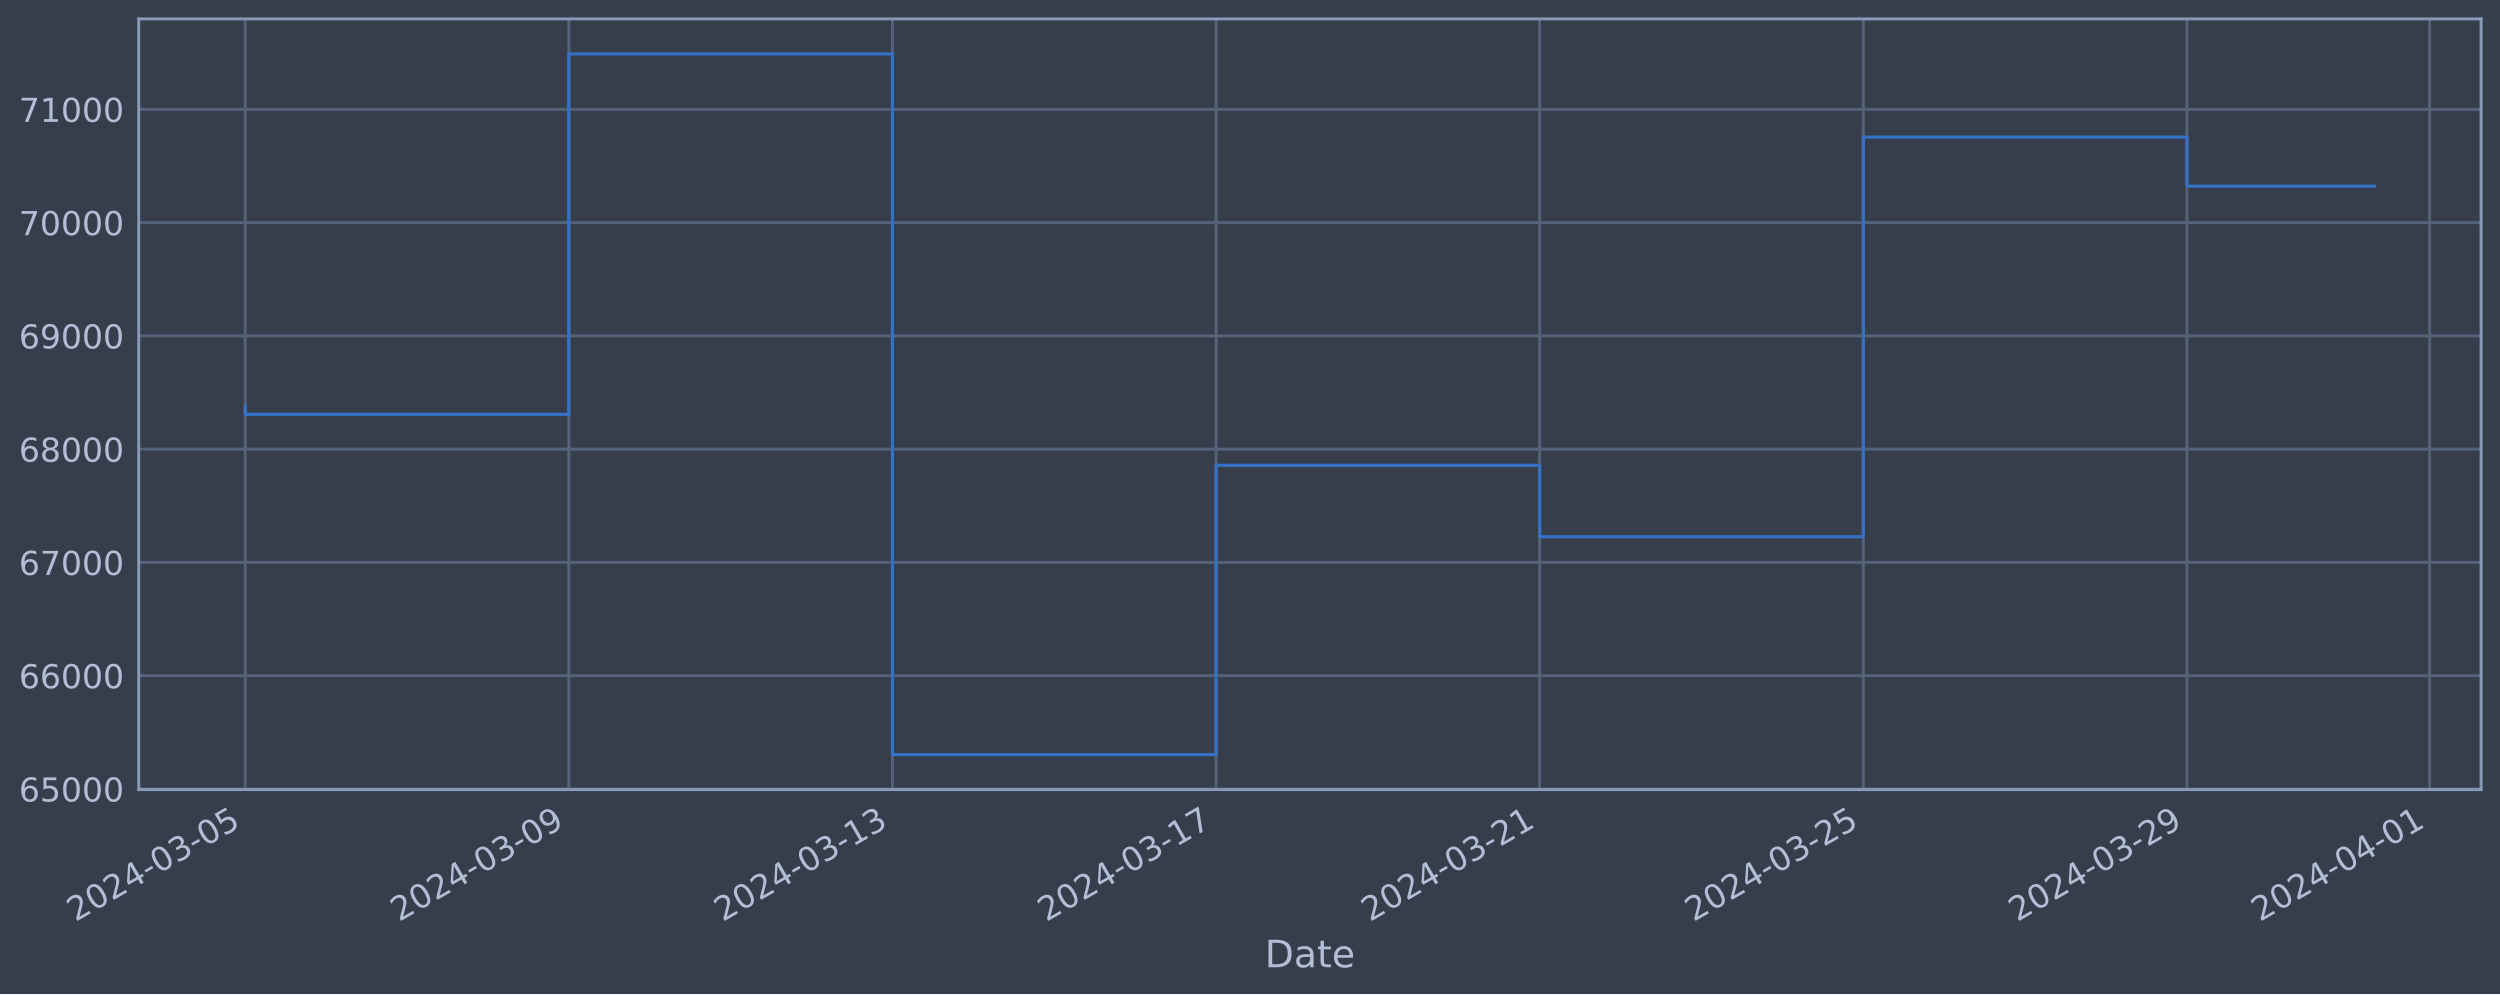
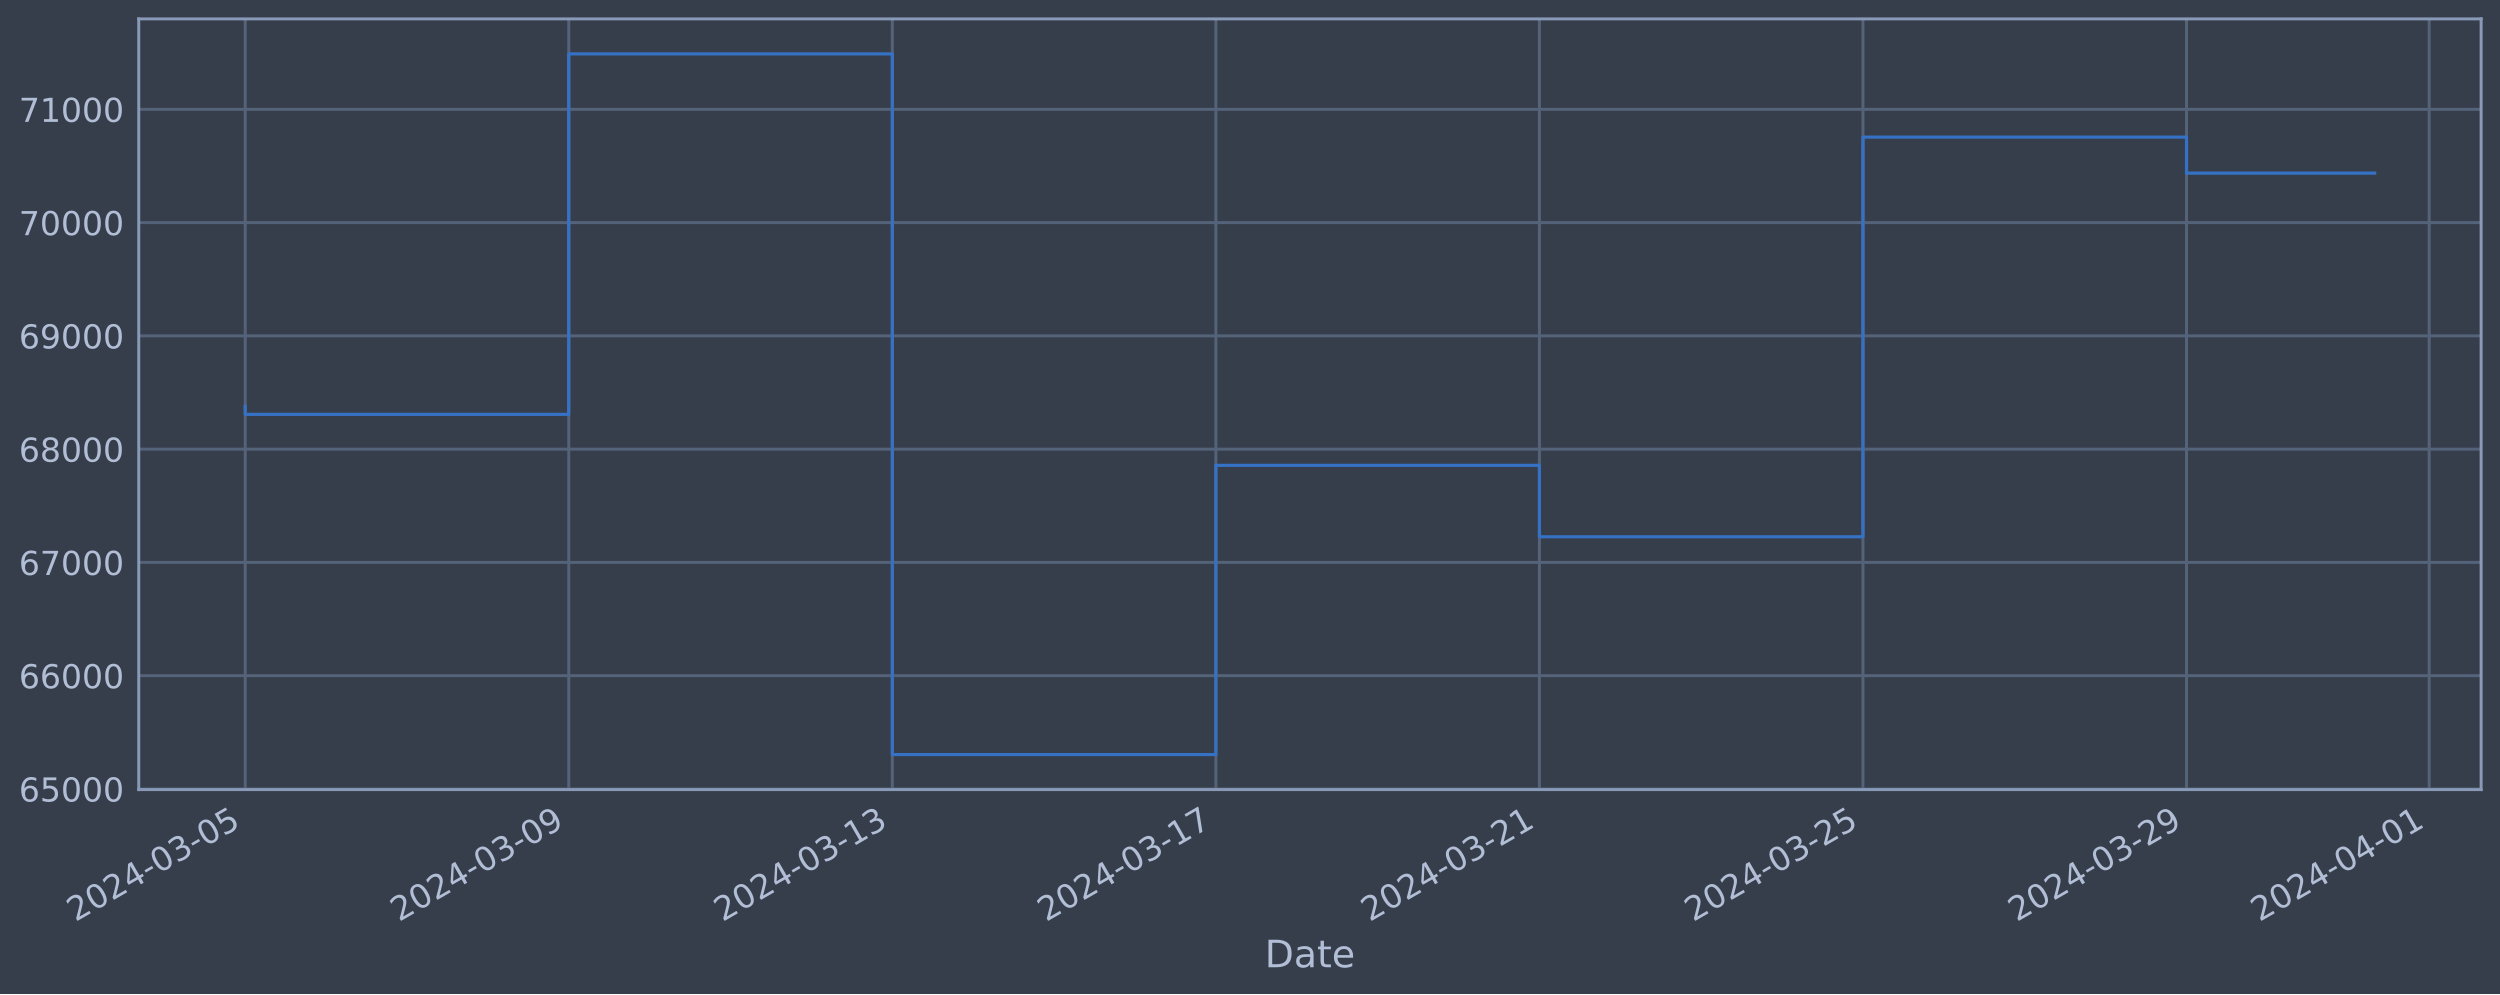
<svg xmlns="http://www.w3.org/2000/svg" xmlns:xlink="http://www.w3.org/1999/xlink" width="952.884pt" height="378.87pt" viewBox="0 0 952.884 378.87" version="1.1">
  <defs>
    <style type="text/css">*{stroke-linejoin: round; stroke-linecap: butt}</style>
  </defs>
  <g id="figure_1">
    <g id="patch_1">
      <path d="M 0 378.87  L 952.884 378.87  L 952.884 0  L 0 0  z " style="fill: #373e4b" />
    </g>
    <g id="axes_1">
      <g id="patch_2">
        <path d="M 52.884 300.96  L 945.684 300.96  L 945.684 7.2  L 52.884 7.2  z " style="fill: #373e4b" />
      </g>
      <g id="matplotlib.axis_1">
        <g id="xtick_1">
          <g id="line2d_1">
-             <path d="M 93.466 300.96  L 93.466 7.2  " clip-path="url(#p7e9af1eb75)" style="fill: none; stroke: #546379; stroke-width: 1.12; stroke-linecap: square" />
+             <path d="M 93.466 300.96  L 93.466 7.2  " clip-path="url(#pdb074400d3)" style="fill: none; stroke: #546379; stroke-width: 1.12; stroke-linecap: square" />
          </g>
          <g id="line2d_2" />
          <g id="text_1">
            <g style="fill: #b1bed6" transform="translate(28.74006 351.4642) rotate(-30) scale(0.126 -0.126)">
              <defs>
                <path id="DejaVuSans-32" d="M 1228 531  L 3431 531  L 3431 0  L 469 0  L 469 531  Q 828 903 1448 1529  Q 2069 2156 2228 2338  Q 2531 2678 2651 2914  Q 2772 3150 2772 3378  Q 2772 3750 2511 3984  Q 2250 4219 1831 4219  Q 1534 4219 1204 4116  Q 875 4013 500 3803  L 500 4441  Q 881 4594 1212 4672  Q 1544 4750 1819 4750  Q 2544 4750 2975 4387  Q 3406 4025 3406 3419  Q 3406 3131 3298 2873  Q 3191 2616 2906 2266  Q 2828 2175 2409 1742  Q 1991 1309 1228 531  z " transform="scale(0.015625)" />
                <path id="DejaVuSans-30" d="M 2034 4250  Q 1547 4250 1301 3770  Q 1056 3291 1056 2328  Q 1056 1369 1301 889  Q 1547 409 2034 409  Q 2525 409 2770 889  Q 3016 1369 3016 2328  Q 3016 3291 2770 3770  Q 2525 4250 2034 4250  z M 2034 4750  Q 2819 4750 3233 4129  Q 3647 3509 3647 2328  Q 3647 1150 3233 529  Q 2819 -91 2034 -91  Q 1250 -91 836 529  Q 422 1150 422 2328  Q 422 3509 836 4129  Q 1250 4750 2034 4750  z " transform="scale(0.015625)" />
                <path id="DejaVuSans-34" d="M 2419 4116  L 825 1625  L 2419 1625  L 2419 4116  z M 2253 4666  L 3047 4666  L 3047 1625  L 3713 1625  L 3713 1100  L 3047 1100  L 3047 0  L 2419 0  L 2419 1100  L 313 1100  L 313 1709  L 2253 4666  z " transform="scale(0.015625)" />
                <path id="DejaVuSans-2d" d="M 313 2009  L 1997 2009  L 1997 1497  L 313 1497  L 313 2009  z " transform="scale(0.015625)" />
                <path id="DejaVuSans-33" d="M 2597 2516  Q 3050 2419 3304 2112  Q 3559 1806 3559 1356  Q 3559 666 3084 287  Q 2609 -91 1734 -91  Q 1441 -91 1130 -33  Q 819 25 488 141  L 488 750  Q 750 597 1062 519  Q 1375 441 1716 441  Q 2309 441 2620 675  Q 2931 909 2931 1356  Q 2931 1769 2642 2001  Q 2353 2234 1838 2234  L 1294 2234  L 1294 2753  L 1863 2753  Q 2328 2753 2575 2939  Q 2822 3125 2822 3475  Q 2822 3834 2567 4026  Q 2313 4219 1838 4219  Q 1578 4219 1281 4162  Q 984 4106 628 3988  L 628 4550  Q 988 4650 1302 4700  Q 1616 4750 1894 4750  Q 2613 4750 3031 4423  Q 3450 4097 3450 3541  Q 3450 3153 3228 2886  Q 3006 2619 2597 2516  z " transform="scale(0.015625)" />
                <path id="DejaVuSans-35" d="M 691 4666  L 3169 4666  L 3169 4134  L 1269 4134  L 1269 2991  Q 1406 3038 1543 3061  Q 1681 3084 1819 3084  Q 2600 3084 3056 2656  Q 3513 2228 3513 1497  Q 3513 744 3044 326  Q 2575 -91 1722 -91  Q 1428 -91 1123 -41  Q 819 9 494 109  L 494 744  Q 775 591 1075 516  Q 1375 441 1709 441  Q 2250 441 2565 725  Q 2881 1009 2881 1497  Q 2881 1984 2565 2268  Q 2250 2553 1709 2553  Q 1456 2553 1204 2497  Q 953 2441 691 2322  L 691 4666  z " transform="scale(0.015625)" />
              </defs>
              <use xlink:href="#DejaVuSans-32" />
              <use xlink:href="#DejaVuSans-30" x="63.623" />
              <use xlink:href="#DejaVuSans-32" x="127.246" />
              <use xlink:href="#DejaVuSans-34" x="190.869" />
              <use xlink:href="#DejaVuSans-2d" x="254.492" />
              <use xlink:href="#DejaVuSans-30" x="290.576" />
              <use xlink:href="#DejaVuSans-33" x="354.199" />
              <use xlink:href="#DejaVuSans-2d" x="417.822" />
              <use xlink:href="#DejaVuSans-30" x="453.906" />
              <use xlink:href="#DejaVuSans-35" x="517.529" />
            </g>
          </g>
        </g>
        <g id="xtick_2">
          <g id="line2d_3">
-             <path d="M 216.815 300.96  L 216.815 7.2  " clip-path="url(#p7e9af1eb75)" style="fill: none; stroke: #546379; stroke-width: 1.12; stroke-linecap: square" />
+             <path d="M 216.788 300.96  L 216.788 7.2  " clip-path="url(#pdb074400d3)" style="fill: none; stroke: #546379; stroke-width: 1.12; stroke-linecap: square" />
          </g>
          <g id="line2d_4" />
          <g id="text_2">
-             <g style="fill: #b1bed6" transform="translate(152.089 351.4642) rotate(-30) scale(0.126 -0.126)">
+             <g style="fill: #b1bed6" transform="translate(152.0629 351.4642) rotate(-30) scale(0.126 -0.126)">
              <defs>
                <path id="DejaVuSans-39" d="M 703 97  L 703 672  Q 941 559 1184 500  Q 1428 441 1663 441  Q 2288 441 2617 861  Q 2947 1281 2994 2138  Q 2813 1869 2534 1725  Q 2256 1581 1919 1581  Q 1219 1581 811 2004  Q 403 2428 403 3163  Q 403 3881 828 4315  Q 1253 4750 1959 4750  Q 2769 4750 3195 4129  Q 3622 3509 3622 2328  Q 3622 1225 3098 567  Q 2575 -91 1691 -91  Q 1453 -91 1209 -44  Q 966 3 703 97  z M 1959 2075  Q 2384 2075 2632 2365  Q 2881 2656 2881 3163  Q 2881 3666 2632 3958  Q 2384 4250 1959 4250  Q 1534 4250 1286 3958  Q 1038 3666 1038 3163  Q 1038 2656 1286 2365  Q 1534 2075 1959 2075  z " transform="scale(0.015625)" />
              </defs>
              <use xlink:href="#DejaVuSans-32" />
              <use xlink:href="#DejaVuSans-30" x="63.623" />
              <use xlink:href="#DejaVuSans-32" x="127.246" />
              <use xlink:href="#DejaVuSans-34" x="190.869" />
              <use xlink:href="#DejaVuSans-2d" x="254.492" />
              <use xlink:href="#DejaVuSans-30" x="290.576" />
              <use xlink:href="#DejaVuSans-33" x="354.199" />
              <use xlink:href="#DejaVuSans-2d" x="417.822" />
              <use xlink:href="#DejaVuSans-30" x="453.906" />
              <use xlink:href="#DejaVuSans-39" x="517.529" />
            </g>
          </g>
        </g>
        <g id="xtick_3">
          <g id="line2d_5">
-             <path d="M 340.163 300.96  L 340.163 7.2  " clip-path="url(#p7e9af1eb75)" style="fill: none; stroke: #546379; stroke-width: 1.12; stroke-linecap: square" />
+             <path d="M 340.111 300.96  L 340.111 7.2  " clip-path="url(#pdb074400d3)" style="fill: none; stroke: #546379; stroke-width: 1.12; stroke-linecap: square" />
          </g>
          <g id="line2d_6" />
          <g id="text_3">
-             <g style="fill: #b1bed6" transform="translate(275.4379 351.4642) rotate(-30) scale(0.126 -0.126)">
+             <g style="fill: #b1bed6" transform="translate(275.3858 351.4642) rotate(-30) scale(0.126 -0.126)">
              <defs>
                <path id="DejaVuSans-31" d="M 794 531  L 1825 531  L 1825 4091  L 703 3866  L 703 4441  L 1819 4666  L 2450 4666  L 2450 531  L 3481 531  L 3481 0  L 794 0  L 794 531  z " transform="scale(0.015625)" />
              </defs>
              <use xlink:href="#DejaVuSans-32" />
              <use xlink:href="#DejaVuSans-30" x="63.623" />
              <use xlink:href="#DejaVuSans-32" x="127.246" />
              <use xlink:href="#DejaVuSans-34" x="190.869" />
              <use xlink:href="#DejaVuSans-2d" x="254.492" />
              <use xlink:href="#DejaVuSans-30" x="290.576" />
              <use xlink:href="#DejaVuSans-33" x="354.199" />
              <use xlink:href="#DejaVuSans-2d" x="417.822" />
              <use xlink:href="#DejaVuSans-31" x="453.906" />
              <use xlink:href="#DejaVuSans-33" x="517.529" />
            </g>
          </g>
        </g>
        <g id="xtick_4">
          <g id="line2d_7">
-             <path d="M 463.512 300.96  L 463.512 7.2  " clip-path="url(#p7e9af1eb75)" style="fill: none; stroke: #546379; stroke-width: 1.12; stroke-linecap: square" />
+             <path d="M 463.434 300.96  L 463.434 7.2  " clip-path="url(#pdb074400d3)" style="fill: none; stroke: #546379; stroke-width: 1.12; stroke-linecap: square" />
          </g>
          <g id="line2d_8" />
          <g id="text_4">
-             <g style="fill: #b1bed6" transform="translate(398.7869 351.4642) rotate(-30) scale(0.126 -0.126)">
+             <g style="fill: #b1bed6" transform="translate(398.7086 351.4642) rotate(-30) scale(0.126 -0.126)">
              <defs>
                <path id="DejaVuSans-37" d="M 525 4666  L 3525 4666  L 3525 4397  L 1831 0  L 1172 0  L 2766 4134  L 525 4134  L 525 4666  z " transform="scale(0.015625)" />
              </defs>
              <use xlink:href="#DejaVuSans-32" />
              <use xlink:href="#DejaVuSans-30" x="63.623" />
              <use xlink:href="#DejaVuSans-32" x="127.246" />
              <use xlink:href="#DejaVuSans-34" x="190.869" />
              <use xlink:href="#DejaVuSans-2d" x="254.492" />
              <use xlink:href="#DejaVuSans-30" x="290.576" />
              <use xlink:href="#DejaVuSans-33" x="354.199" />
              <use xlink:href="#DejaVuSans-2d" x="417.822" />
              <use xlink:href="#DejaVuSans-31" x="453.906" />
              <use xlink:href="#DejaVuSans-37" x="517.529" />
            </g>
          </g>
        </g>
        <g id="xtick_5">
          <g id="line2d_9">
-             <path d="M 586.861 300.96  L 586.861 7.2  " clip-path="url(#p7e9af1eb75)" style="fill: none; stroke: #546379; stroke-width: 1.12; stroke-linecap: square" />
+             <path d="M 586.757 300.96  L 586.757 7.2  " clip-path="url(#pdb074400d3)" style="fill: none; stroke: #546379; stroke-width: 1.12; stroke-linecap: square" />
          </g>
          <g id="line2d_10" />
          <g id="text_5">
-             <g style="fill: #b1bed6" transform="translate(522.1358 351.4642) rotate(-30) scale(0.126 -0.126)">
+             <g style="fill: #b1bed6" transform="translate(522.0315 351.4642) rotate(-30) scale(0.126 -0.126)">
              <use xlink:href="#DejaVuSans-32" />
              <use xlink:href="#DejaVuSans-30" x="63.623" />
              <use xlink:href="#DejaVuSans-32" x="127.246" />
              <use xlink:href="#DejaVuSans-34" x="190.869" />
              <use xlink:href="#DejaVuSans-2d" x="254.492" />
              <use xlink:href="#DejaVuSans-30" x="290.576" />
              <use xlink:href="#DejaVuSans-33" x="354.199" />
              <use xlink:href="#DejaVuSans-2d" x="417.822" />
              <use xlink:href="#DejaVuSans-32" x="453.906" />
              <use xlink:href="#DejaVuSans-31" x="517.529" />
            </g>
          </g>
        </g>
        <g id="xtick_6">
          <g id="line2d_11">
-             <path d="M 710.21 300.96  L 710.21 7.2  " clip-path="url(#p7e9af1eb75)" style="fill: none; stroke: #546379; stroke-width: 1.12; stroke-linecap: square" />
+             <path d="M 710.08 300.96  L 710.08 7.2  " clip-path="url(#pdb074400d3)" style="fill: none; stroke: #546379; stroke-width: 1.12; stroke-linecap: square" />
          </g>
          <g id="line2d_12" />
          <g id="text_6">
-             <g style="fill: #b1bed6" transform="translate(645.4847 351.4642) rotate(-30) scale(0.126 -0.126)">
+             <g style="fill: #b1bed6" transform="translate(645.3543 351.4642) rotate(-30) scale(0.126 -0.126)">
              <use xlink:href="#DejaVuSans-32" />
              <use xlink:href="#DejaVuSans-30" x="63.623" />
              <use xlink:href="#DejaVuSans-32" x="127.246" />
              <use xlink:href="#DejaVuSans-34" x="190.869" />
              <use xlink:href="#DejaVuSans-2d" x="254.492" />
              <use xlink:href="#DejaVuSans-30" x="290.576" />
              <use xlink:href="#DejaVuSans-33" x="354.199" />
              <use xlink:href="#DejaVuSans-2d" x="417.822" />
              <use xlink:href="#DejaVuSans-32" x="453.906" />
              <use xlink:href="#DejaVuSans-35" x="517.529" />
            </g>
          </g>
        </g>
        <g id="xtick_7">
          <g id="line2d_13">
-             <path d="M 833.559 300.96  L 833.559 7.2  " clip-path="url(#p7e9af1eb75)" style="fill: none; stroke: #546379; stroke-width: 1.12; stroke-linecap: square" />
+             <path d="M 833.403 300.96  L 833.403 7.2  " clip-path="url(#pdb074400d3)" style="fill: none; stroke: #546379; stroke-width: 1.12; stroke-linecap: square" />
          </g>
          <g id="line2d_14" />
          <g id="text_7">
-             <g style="fill: #b1bed6" transform="translate(768.8337 351.4642) rotate(-30) scale(0.126 -0.126)">
+             <g style="fill: #b1bed6" transform="translate(768.6772 351.4642) rotate(-30) scale(0.126 -0.126)">
              <use xlink:href="#DejaVuSans-32" />
              <use xlink:href="#DejaVuSans-30" x="63.623" />
              <use xlink:href="#DejaVuSans-32" x="127.246" />
              <use xlink:href="#DejaVuSans-34" x="190.869" />
              <use xlink:href="#DejaVuSans-2d" x="254.492" />
              <use xlink:href="#DejaVuSans-30" x="290.576" />
              <use xlink:href="#DejaVuSans-33" x="354.199" />
              <use xlink:href="#DejaVuSans-2d" x="417.822" />
              <use xlink:href="#DejaVuSans-32" x="453.906" />
              <use xlink:href="#DejaVuSans-39" x="517.529" />
            </g>
          </g>
        </g>
        <g id="xtick_8">
          <g id="line2d_15">
-             <path d="M 926.071 300.96  L 926.071 7.2  " clip-path="url(#p7e9af1eb75)" style="fill: none; stroke: #546379; stroke-width: 1.12; stroke-linecap: square" />
+             <path d="M 925.895 300.96  L 925.895 7.2  " clip-path="url(#pdb074400d3)" style="fill: none; stroke: #546379; stroke-width: 1.12; stroke-linecap: square" />
          </g>
          <g id="line2d_16" />
          <g id="text_8">
-             <g style="fill: #b1bed6" transform="translate(861.3454 351.4642) rotate(-30) scale(0.126 -0.126)">
+             <g style="fill: #b1bed6" transform="translate(861.1693 351.4642) rotate(-30) scale(0.126 -0.126)">
              <use xlink:href="#DejaVuSans-32" />
              <use xlink:href="#DejaVuSans-30" x="63.623" />
              <use xlink:href="#DejaVuSans-32" x="127.246" />
              <use xlink:href="#DejaVuSans-34" x="190.869" />
              <use xlink:href="#DejaVuSans-2d" x="254.492" />
              <use xlink:href="#DejaVuSans-30" x="290.576" />
              <use xlink:href="#DejaVuSans-34" x="354.199" />
              <use xlink:href="#DejaVuSans-2d" x="417.822" />
              <use xlink:href="#DejaVuSans-30" x="453.906" />
              <use xlink:href="#DejaVuSans-31" x="517.529" />
            </g>
          </g>
        </g>
        <g id="text_9">
          <g style="fill: #b1bed6" transform="translate(482.0746 368.6753) scale(0.144 -0.144)">
            <defs>
              <path id="DejaVuSans-44" d="M 1259 4147  L 1259 519  L 2022 519  Q 2988 519 3436 956  Q 3884 1394 3884 2338  Q 3884 3275 3436 3711  Q 2988 4147 2022 4147  L 1259 4147  z M 628 4666  L 1925 4666  Q 3281 4666 3915 4102  Q 4550 3538 4550 2338  Q 4550 1131 3912 565  Q 3275 0 1925 0  L 628 0  L 628 4666  z " transform="scale(0.015625)" />
              <path id="DejaVuSans-61" d="M 2194 1759  Q 1497 1759 1228 1600  Q 959 1441 959 1056  Q 959 750 1161 570  Q 1363 391 1709 391  Q 2188 391 2477 730  Q 2766 1069 2766 1631  L 2766 1759  L 2194 1759  z M 3341 1997  L 3341 0  L 2766 0  L 2766 531  Q 2569 213 2275 61  Q 1981 -91 1556 -91  Q 1019 -91 701 211  Q 384 513 384 1019  Q 384 1609 779 1909  Q 1175 2209 1959 2209  L 2766 2209  L 2766 2266  Q 2766 2663 2505 2880  Q 2244 3097 1772 3097  Q 1472 3097 1187 3025  Q 903 2953 641 2809  L 641 3341  Q 956 3463 1253 3523  Q 1550 3584 1831 3584  Q 2591 3584 2966 3190  Q 3341 2797 3341 1997  z " transform="scale(0.015625)" />
              <path id="DejaVuSans-74" d="M 1172 4494  L 1172 3500  L 2356 3500  L 2356 3053  L 1172 3053  L 1172 1153  Q 1172 725 1289 603  Q 1406 481 1766 481  L 2356 481  L 2356 0  L 1766 0  Q 1100 0 847 248  Q 594 497 594 1153  L 594 3053  L 172 3053  L 172 3500  L 594 3500  L 594 4494  L 1172 4494  z " transform="scale(0.015625)" />
              <path id="DejaVuSans-65" d="M 3597 1894  L 3597 1613  L 953 1613  Q 991 1019 1311 708  Q 1631 397 2203 397  Q 2534 397 2845 478  Q 3156 559 3463 722  L 3463 178  Q 3153 47 2828 -22  Q 2503 -91 2169 -91  Q 1331 -91 842 396  Q 353 884 353 1716  Q 353 2575 817 3079  Q 1281 3584 2069 3584  Q 2775 3584 3186 3129  Q 3597 2675 3597 1894  z M 3022 2063  Q 3016 2534 2758 2815  Q 2500 3097 2075 3097  Q 1594 3097 1305 2825  Q 1016 2553 972 2059  L 3022 2063  z " transform="scale(0.015625)" />
            </defs>
            <use xlink:href="#DejaVuSans-44" />
            <use xlink:href="#DejaVuSans-61" x="77.002" />
            <use xlink:href="#DejaVuSans-74" x="138.281" />
            <use xlink:href="#DejaVuSans-65" x="177.49" />
          </g>
        </g>
      </g>
      <g id="matplotlib.axis_2">
        <g id="ytick_1">
          <g id="line2d_17">
-             <path d="M 52.884 300.718  L 945.684 300.718  " clip-path="url(#p7e9af1eb75)" style="fill: none; stroke: #546379; stroke-width: 1.12; stroke-linecap: square" />
+             <path d="M 52.884 300.718  L 945.684 300.718  " clip-path="url(#pdb074400d3)" style="fill: none; stroke: #546379; stroke-width: 1.12; stroke-linecap: square" />
          </g>
          <g id="line2d_18" />
          <g id="text_10">
            <g style="fill: #b1bed6" transform="translate(7.2 305.5049) scale(0.126 -0.126)">
              <defs>
                <path id="DejaVuSans-36" d="M 2113 2584  Q 1688 2584 1439 2293  Q 1191 2003 1191 1497  Q 1191 994 1439 701  Q 1688 409 2113 409  Q 2538 409 2786 701  Q 3034 994 3034 1497  Q 3034 2003 2786 2293  Q 2538 2584 2113 2584  z M 3366 4563  L 3366 3988  Q 3128 4100 2886 4159  Q 2644 4219 2406 4219  Q 1781 4219 1451 3797  Q 1122 3375 1075 2522  Q 1259 2794 1537 2939  Q 1816 3084 2150 3084  Q 2853 3084 3261 2657  Q 3669 2231 3669 1497  Q 3669 778 3244 343  Q 2819 -91 2113 -91  Q 1303 -91 875 529  Q 447 1150 447 2328  Q 447 3434 972 4092  Q 1497 4750 2381 4750  Q 2619 4750 2861 4703  Q 3103 4656 3366 4563  z " transform="scale(0.015625)" />
              </defs>
              <use xlink:href="#DejaVuSans-36" />
              <use xlink:href="#DejaVuSans-35" x="63.623" />
              <use xlink:href="#DejaVuSans-30" x="127.246" />
              <use xlink:href="#DejaVuSans-30" x="190.869" />
              <use xlink:href="#DejaVuSans-30" x="254.492" />
            </g>
          </g>
        </g>
        <g id="ytick_2">
          <g id="line2d_19">
-             <path d="M 52.884 257.544  L 945.684 257.544  " clip-path="url(#p7e9af1eb75)" style="fill: none; stroke: #546379; stroke-width: 1.12; stroke-linecap: square" />
+             <path d="M 52.884 257.544  L 945.684 257.544  " clip-path="url(#pdb074400d3)" style="fill: none; stroke: #546379; stroke-width: 1.12; stroke-linecap: square" />
          </g>
          <g id="line2d_20" />
          <g id="text_11">
            <g style="fill: #b1bed6" transform="translate(7.2 262.331) scale(0.126 -0.126)">
              <use xlink:href="#DejaVuSans-36" />
              <use xlink:href="#DejaVuSans-36" x="63.623" />
              <use xlink:href="#DejaVuSans-30" x="127.246" />
              <use xlink:href="#DejaVuSans-30" x="190.869" />
              <use xlink:href="#DejaVuSans-30" x="254.492" />
            </g>
          </g>
        </g>
        <g id="ytick_3">
          <g id="line2d_21">
-             <path d="M 52.884 214.37  L 945.684 214.37  " clip-path="url(#p7e9af1eb75)" style="fill: none; stroke: #546379; stroke-width: 1.12; stroke-linecap: square" />
+             <path d="M 52.884 214.37  L 945.684 214.37  " clip-path="url(#pdb074400d3)" style="fill: none; stroke: #546379; stroke-width: 1.12; stroke-linecap: square" />
          </g>
          <g id="line2d_22" />
          <g id="text_12">
            <g style="fill: #b1bed6" transform="translate(7.2 219.157) scale(0.126 -0.126)">
              <use xlink:href="#DejaVuSans-36" />
              <use xlink:href="#DejaVuSans-37" x="63.623" />
              <use xlink:href="#DejaVuSans-30" x="127.246" />
              <use xlink:href="#DejaVuSans-30" x="190.869" />
              <use xlink:href="#DejaVuSans-30" x="254.492" />
            </g>
          </g>
        </g>
        <g id="ytick_4">
          <g id="line2d_23">
-             <path d="M 52.884 171.196  L 945.684 171.196  " clip-path="url(#p7e9af1eb75)" style="fill: none; stroke: #546379; stroke-width: 1.12; stroke-linecap: square" />
+             <path d="M 52.884 171.196  L 945.684 171.196  " clip-path="url(#pdb074400d3)" style="fill: none; stroke: #546379; stroke-width: 1.12; stroke-linecap: square" />
          </g>
          <g id="line2d_24" />
          <g id="text_13">
            <g style="fill: #b1bed6" transform="translate(7.2 175.9831) scale(0.126 -0.126)">
              <defs>
                <path id="DejaVuSans-38" d="M 2034 2216  Q 1584 2216 1326 1975  Q 1069 1734 1069 1313  Q 1069 891 1326 650  Q 1584 409 2034 409  Q 2484 409 2743 651  Q 3003 894 3003 1313  Q 3003 1734 2745 1975  Q 2488 2216 2034 2216  z M 1403 2484  Q 997 2584 770 2862  Q 544 3141 544 3541  Q 544 4100 942 4425  Q 1341 4750 2034 4750  Q 2731 4750 3128 4425  Q 3525 4100 3525 3541  Q 3525 3141 3298 2862  Q 3072 2584 2669 2484  Q 3125 2378 3379 2068  Q 3634 1759 3634 1313  Q 3634 634 3220 271  Q 2806 -91 2034 -91  Q 1263 -91 848 271  Q 434 634 434 1313  Q 434 1759 690 2068  Q 947 2378 1403 2484  z M 1172 3481  Q 1172 3119 1398 2916  Q 1625 2713 2034 2713  Q 2441 2713 2670 2916  Q 2900 3119 2900 3481  Q 2900 3844 2670 4047  Q 2441 4250 2034 4250  Q 1625 4250 1398 4047  Q 1172 3844 1172 3481  z " transform="scale(0.015625)" />
              </defs>
              <use xlink:href="#DejaVuSans-36" />
              <use xlink:href="#DejaVuSans-38" x="63.623" />
              <use xlink:href="#DejaVuSans-30" x="127.246" />
              <use xlink:href="#DejaVuSans-30" x="190.869" />
              <use xlink:href="#DejaVuSans-30" x="254.492" />
            </g>
          </g>
        </g>
        <g id="ytick_5">
          <g id="line2d_25">
-             <path d="M 52.884 128.022  L 945.684 128.022  " clip-path="url(#p7e9af1eb75)" style="fill: none; stroke: #546379; stroke-width: 1.12; stroke-linecap: square" />
+             <path d="M 52.884 128.022  L 945.684 128.022  " clip-path="url(#pdb074400d3)" style="fill: none; stroke: #546379; stroke-width: 1.12; stroke-linecap: square" />
          </g>
          <g id="line2d_26" />
          <g id="text_14">
            <g style="fill: #b1bed6" transform="translate(7.2 132.8092) scale(0.126 -0.126)">
              <use xlink:href="#DejaVuSans-36" />
              <use xlink:href="#DejaVuSans-39" x="63.623" />
              <use xlink:href="#DejaVuSans-30" x="127.246" />
              <use xlink:href="#DejaVuSans-30" x="190.869" />
              <use xlink:href="#DejaVuSans-30" x="254.492" />
            </g>
          </g>
        </g>
        <g id="ytick_6">
          <g id="line2d_27">
-             <path d="M 52.884 84.848  L 945.684 84.848  " clip-path="url(#p7e9af1eb75)" style="fill: none; stroke: #546379; stroke-width: 1.12; stroke-linecap: square" />
+             <path d="M 52.884 84.848  L 945.684 84.848  " clip-path="url(#pdb074400d3)" style="fill: none; stroke: #546379; stroke-width: 1.12; stroke-linecap: square" />
          </g>
          <g id="line2d_28" />
          <g id="text_15">
            <g style="fill: #b1bed6" transform="translate(7.2 89.63523) scale(0.126 -0.126)">
              <use xlink:href="#DejaVuSans-37" />
              <use xlink:href="#DejaVuSans-30" x="63.623" />
              <use xlink:href="#DejaVuSans-30" x="127.246" />
              <use xlink:href="#DejaVuSans-30" x="190.869" />
              <use xlink:href="#DejaVuSans-30" x="254.492" />
            </g>
          </g>
        </g>
        <g id="ytick_7">
          <g id="line2d_29">
-             <path d="M 52.884 41.674  L 945.684 41.674  " clip-path="url(#p7e9af1eb75)" style="fill: none; stroke: #546379; stroke-width: 1.12; stroke-linecap: square" />
+             <path d="M 52.884 41.674  L 945.684 41.674  " clip-path="url(#pdb074400d3)" style="fill: none; stroke: #546379; stroke-width: 1.12; stroke-linecap: square" />
          </g>
          <g id="line2d_30" />
          <g id="text_16">
            <g style="fill: #b1bed6" transform="translate(7.2 46.4613) scale(0.126 -0.126)">
              <use xlink:href="#DejaVuSans-37" />
              <use xlink:href="#DejaVuSans-31" x="63.623" />
              <use xlink:href="#DejaVuSans-30" x="127.246" />
              <use xlink:href="#DejaVuSans-30" x="190.869" />
              <use xlink:href="#DejaVuSans-30" x="254.492" />
            </g>
          </g>
        </g>
      </g>
      <g id="line2d_31">
-         <path d="M 93.466 154.891  L 93.466 157.946  L 216.815 157.946  L 216.815 20.553  L 340.163 20.553  L 340.163 287.607  L 463.512 287.607  L 463.512 177.362  L 586.861 177.362  L 586.861 204.598  L 710.21 204.598  L 710.21 52.265  L 833.559 52.265  L 833.559 70.953  L 905.102 70.953  " clip-path="url(#p7e9af1eb75)" style="fill: none; stroke: #3572c6; stroke-width: 1.2; stroke-linecap: square" />
+         <path d="M 93.466 154.891  L 93.466 157.946  L 216.788 157.946  L 216.788 20.553  L 340.111 20.553  L 340.111 287.607  L 463.434 287.607  L 463.434 177.362  L 586.757 177.362  L 586.757 204.598  L 710.08 204.598  L 710.08 52.265  L 833.403 52.265  L 833.403 65.988  L 905.102 65.988  " clip-path="url(#pdb074400d3)" style="fill: none; stroke: #3572c6; stroke-width: 1.2; stroke-linecap: square" />
      </g>
      <g id="patch_3">
        <path d="M 52.884 300.96  L 52.884 7.2  " style="fill: none; stroke: #899ab8; stroke-width: 1.12; stroke-linejoin: miter; stroke-linecap: square" />
      </g>
      <g id="patch_4">
        <path d="M 945.684 300.96  L 945.684 7.2  " style="fill: none; stroke: #899ab8; stroke-width: 1.12; stroke-linejoin: miter; stroke-linecap: square" />
      </g>
      <g id="patch_5">
        <path d="M 52.884 300.96  L 945.684 300.96  " style="fill: none; stroke: #899ab8; stroke-width: 1.12; stroke-linejoin: miter; stroke-linecap: square" />
      </g>
      <g id="patch_6">
        <path d="M 52.884 7.2  L 945.684 7.2  " style="fill: none; stroke: #899ab8; stroke-width: 1.12; stroke-linejoin: miter; stroke-linecap: square" />
      </g>
    </g>
  </g>
  <defs>
-     <clipPath id="p7e9af1eb75">
+     <clipPath id="pdb074400d3">
      <rect x="52.884" y="7.2" width="892.8" height="293.76" />
    </clipPath>
  </defs>
</svg>
